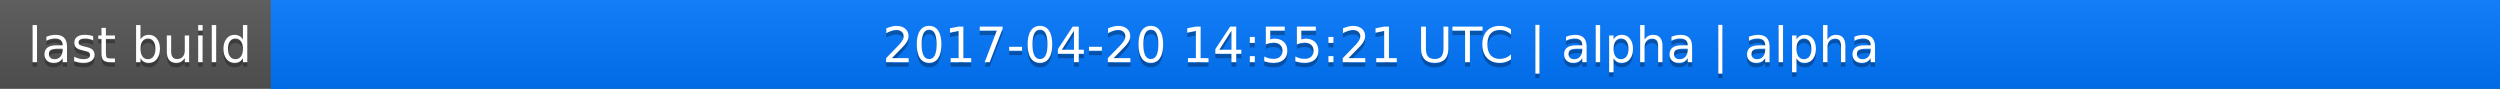
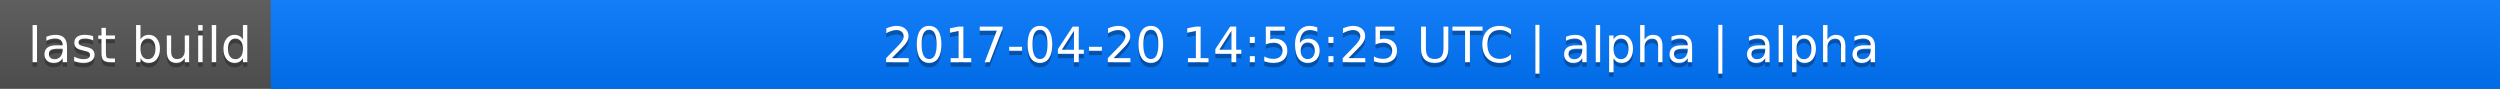
<svg xmlns="http://www.w3.org/2000/svg" width="563" height="20">
  <linearGradient id="a" x2="0" y2="100%">
    <stop offset="0" stop-color="#bbb" stop-opacity=".1" />
    <stop offset="1" stop-opacity=".1" />
  </linearGradient>
  <rect rx="0" width="563" height="20" fill="#555" />
  <rect rx="0" x="61" width="502" height="20" fill="#07f" />
  <path fill="#07f" d="M61 0h4v20h-4z" />
  <rect rx="0" width="563" height="20" fill="url(#a)" />
  <g fill="#fff" text-anchor="middle" font-family="DejaVu Sans,Verdana,Geneva,sans-serif" font-size="11">
    <text x="31.5" y="15" fill="#010101" fill-opacity=".3">last build</text>
    <text x="31.5" y="14">last build</text>
-     <text x="311" y="15" fill="#010101" fill-opacity=".3">2017-04-20 14:55:21 UTC | alpha | alpha</text>
-     <text x="311" y="14">2017-04-20 14:55:21 UTC | alpha | alpha</text>
+     <text x="311" y="15" fill="#010101" fill-opacity=".3">2017-04-20 14:56:25 UTC | alpha | alpha</text>
+     <text x="311" y="14">2017-04-20 14:56:25 UTC | alpha | alpha</text>
  </g>
</svg>
